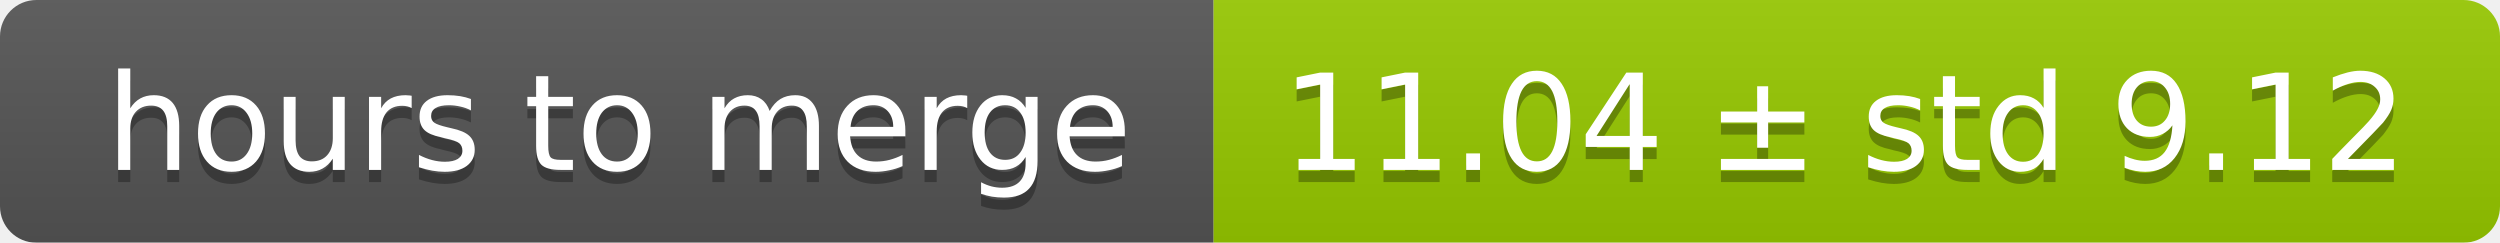
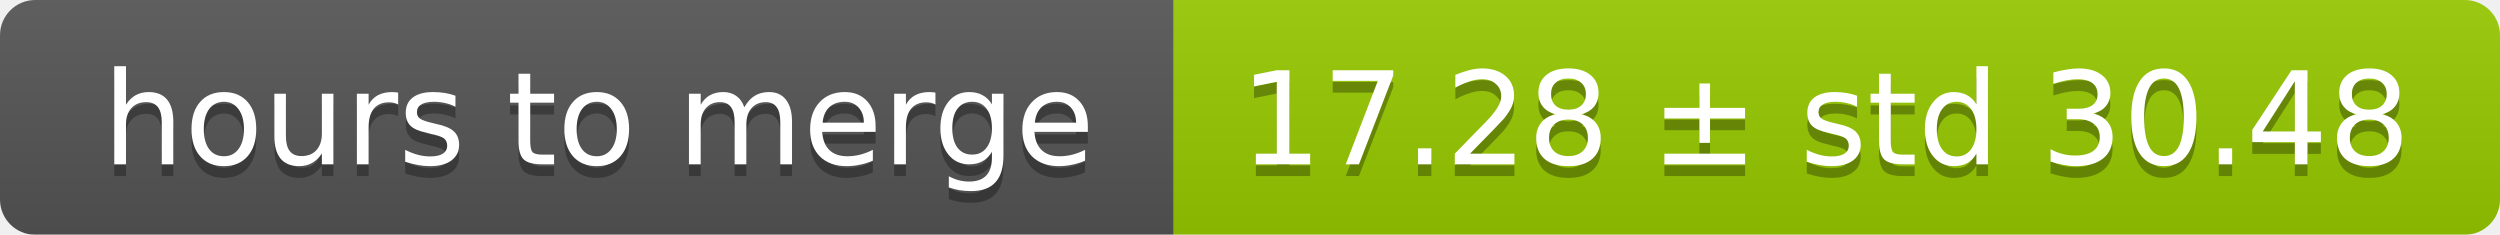
- <svg xmlns="http://www.w3.org/2000/svg" width="206" height="20">
+ <svg xmlns="http://www.w3.org/2000/svg" width="213" height="20">
  <linearGradient id="smooth" x2="0" y2="100%">
    <stop offset="0" stop-color="#bbb" stop-opacity=".1" />
    <stop offset="1" stop-opacity=".1" />
  </linearGradient>
  <mask id="round">
-     <rect width="206" height="20" rx="3" fill="#fff" />
+     <rect width="213" height="20" rx="3" fill="#fff" />
  </mask>
  <g mask="url(#round)">
    <rect width="100" height="20" fill="#555" />
-     <rect x="100" width="106" height="20" fill="#97ca00" />
-     <rect width="206" height="20" fill="url(#smooth)" />
+     <rect x="100" width="113" height="20" fill="#97ca00" />
+     <rect width="213" height="20" fill="url(#smooth)" />
  </g>
  <g fill="#fff" text-anchor="middle" font-family="DejaVu Sans,Verdana,Geneva,sans-serif" font-size="11">
    <text x="51" y="15" fill="#010101" fill-opacity=".3">hours to merge</text>
    <text x="51" y="14">hours to merge</text>
-     <text x="152" y="15" fill="#010101" fill-opacity=".3">11.04 ± std 9.12</text>
-     <text x="152" y="14">11.04 ± std 9.12</text>
+     <text x="155.5" y="15" fill="#010101" fill-opacity=".3">17.28 ± std 30.48</text>
+     <text x="155.5" y="14">17.28 ± std 30.48</text>
  </g>
</svg>
